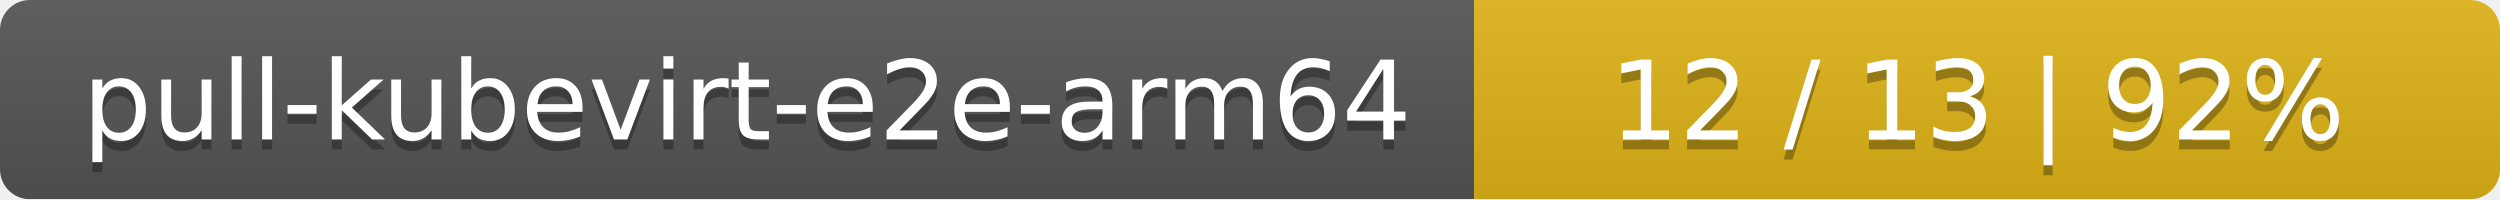
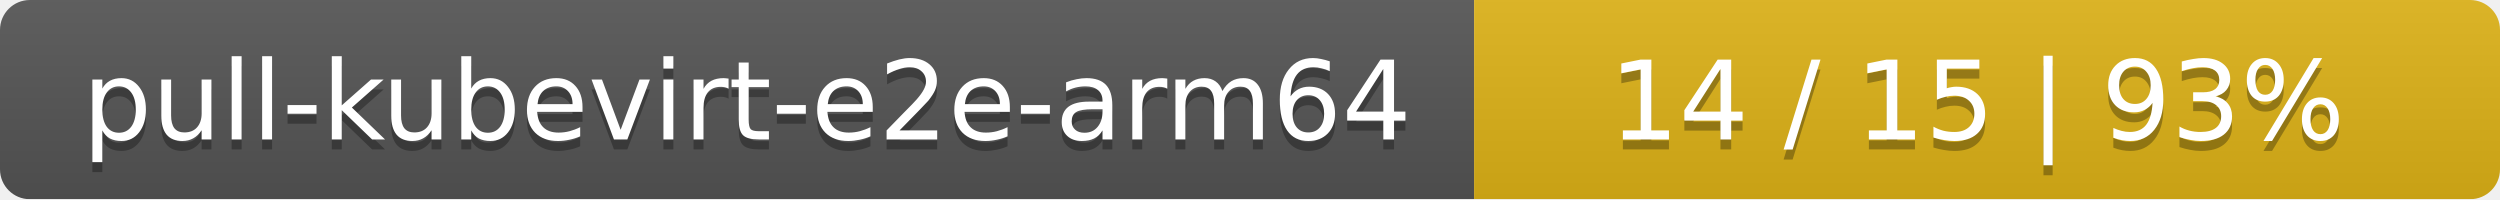
<svg xmlns="http://www.w3.org/2000/svg" width="251" height="20">
  <linearGradient id="smooth" x2="0" y2="100%">
    <stop offset="0" stop-color="#bbb" stop-opacity=".1" />
    <stop offset="1" stop-opacity=".1" />
  </linearGradient>
  <mask id="round">
    <rect width="251" height="20" rx="3" fill="#fff" />
  </mask>
  <g mask="url(#round)">
    <rect width="148" height="20" fill="#555" />
    <rect x="148" width="103" height="20" fill="#dfb317" />
    <rect width="251" height="20" fill="url(#smooth)" />
  </g>
  <g fill="#fff" text-anchor="middle" font-family="DejaVu Sans,Verdana,Geneva,sans-serif" font-size="11">
    <text x="75" y="15" fill="#010101" fill-opacity=".3">pull-kubevirt-e2e-arm64</text>
    <text x="75" y="14">pull-kubevirt-e2e-arm64</text>
-     <text x="198.5" y="15" fill="#010101" fill-opacity=".3">12 / 13    |    92%</text>
-     <text x="198.5" y="14">12 / 13    |    92%</text>
+     <text x="198.5" y="15" fill="#010101" fill-opacity=".3">14 / 15    |    93%</text>
+     <text x="198.5" y="14">14 / 15    |    93%</text>
  </g>
</svg>
